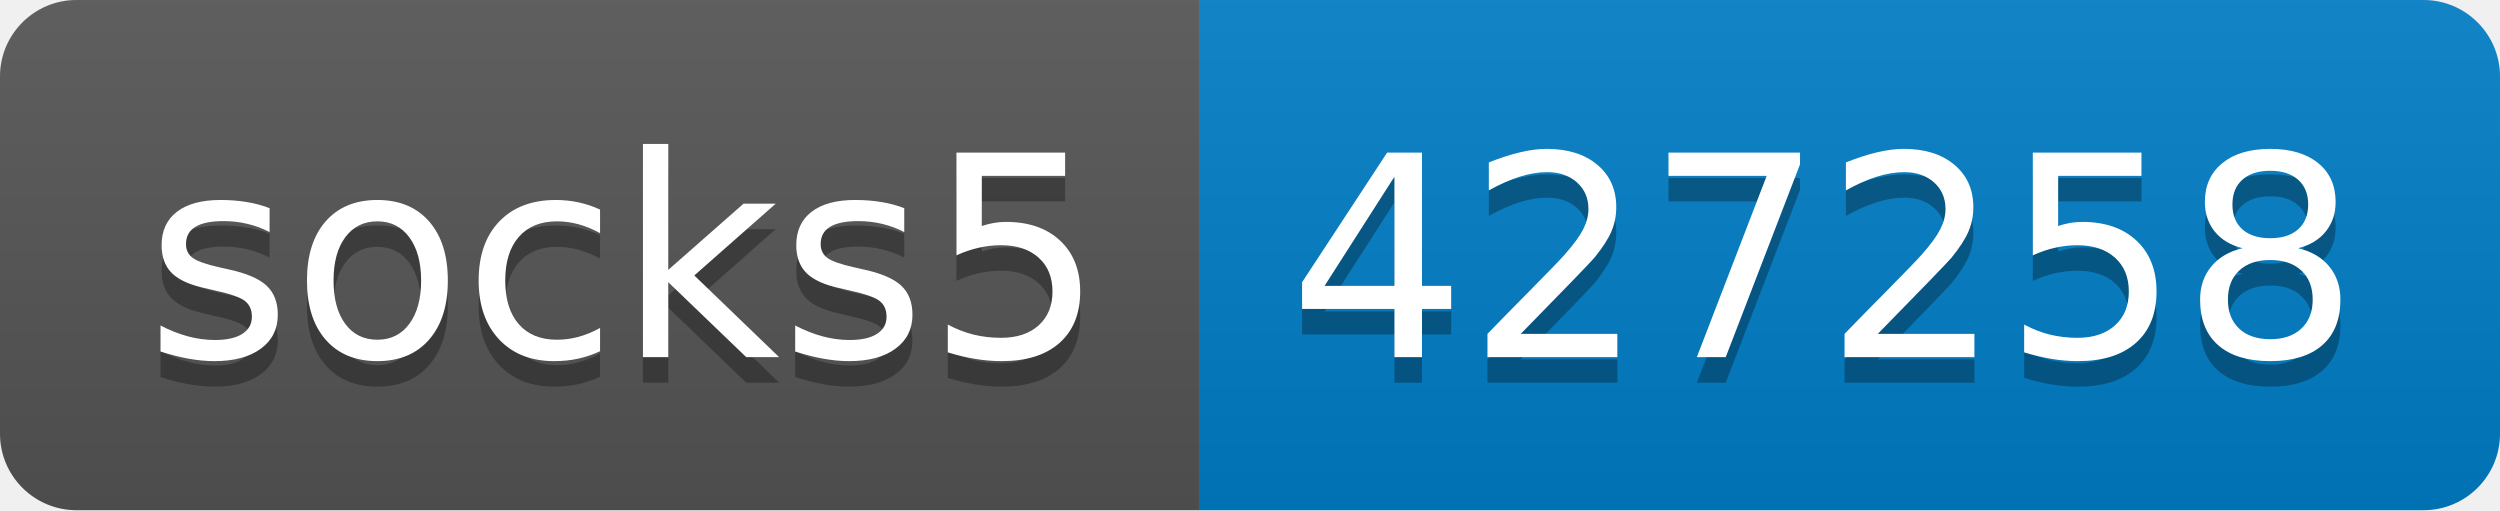
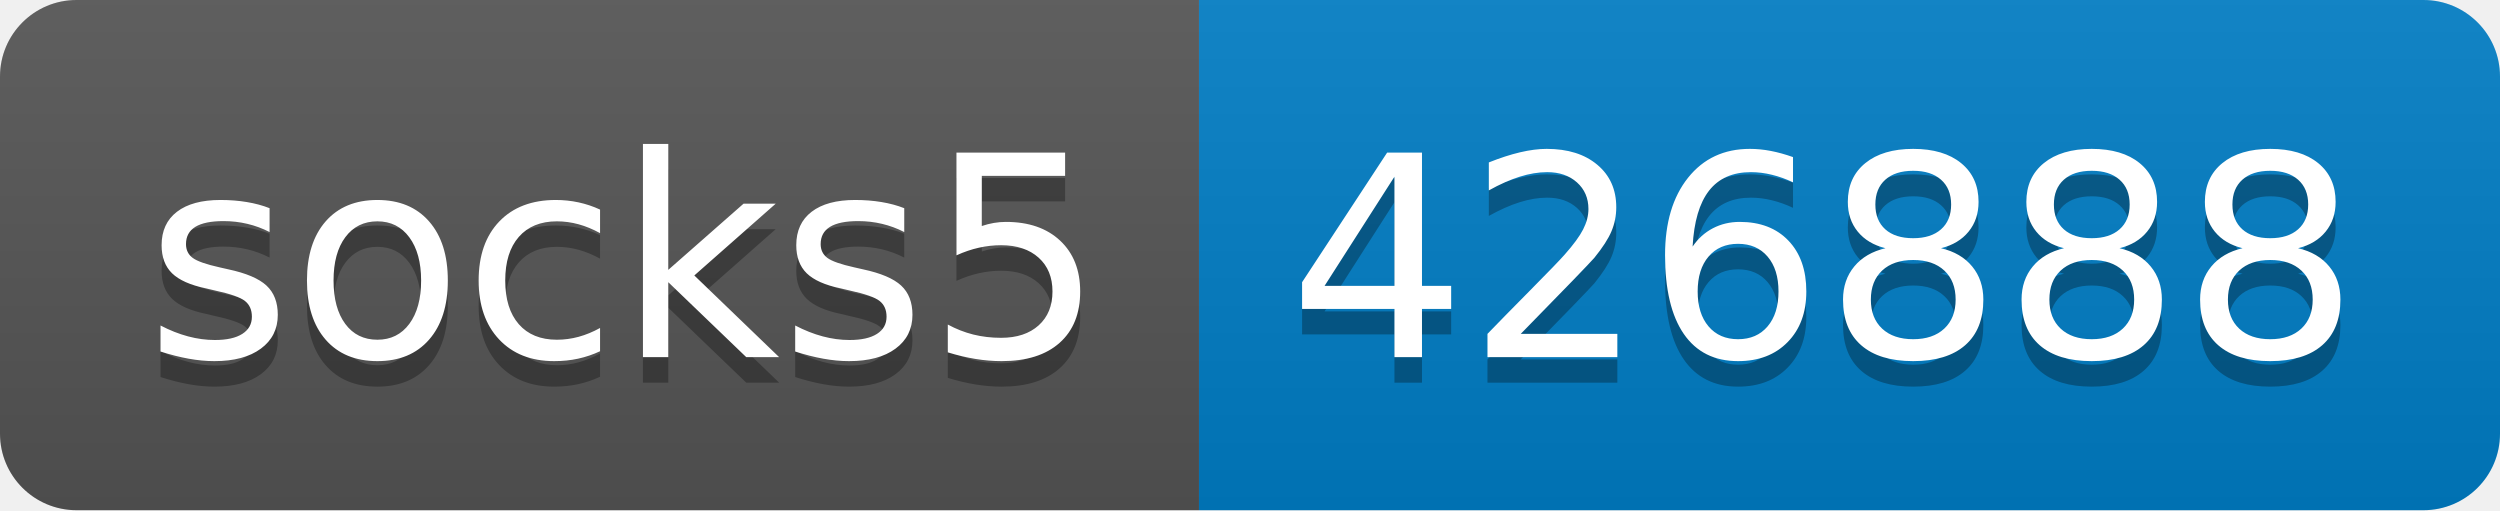
- <svg xmlns="http://www.w3.org/2000/svg" width="98" height="20" role="img" aria-label="socks5: 427258">
+ <svg xmlns="http://www.w3.org/2000/svg" width="98" height="20" role="img" aria-label="socks5: 426888">
  <linearGradient id="s" x2="0" y2="100%">
    <stop offset="0" stop-color="#bbb" stop-opacity=".1" />
    <stop offset="1" stop-opacity=".1" />
  </linearGradient>
  <clipPath id="r">
    <rect width="98" height="20" rx="3" fill="#fff" />
  </clipPath>
  <g clip-path="url(#r)">
    <rect width="47" height="20" fill="#555" />
    <rect x="47" width="51" height="20" fill="#007ec6" />
    <rect width="98" height="20" fill="url(#s)" />
  </g>
  <g fill="#fff" text-anchor="middle" font-family="Verdana,Geneva,DejaVu Sans,sans-serif" text-rendering="geometricPrecision" font-size="110">
    <text aria-hidden="true" x="245" y="150" fill="#010101" fill-opacity=".3" transform="scale(.1)" textLength="370">socks5</text>
    <text x="245" y="140" transform="scale(.1)" fill="#fff" textLength="370">socks5</text>
-     <text aria-hidden="true" x="715" y="150" fill="#010101" fill-opacity=".3" transform="scale(.1)" textLength="410">427258</text>
-     <text x="715" y="140" transform="scale(.1)" fill="#fff" textLength="410">427258</text>
+     <text aria-hidden="true" x="715" y="150" fill="#010101" fill-opacity=".3" transform="scale(.1)" textLength="410">426888</text>
+     <text x="715" y="140" transform="scale(.1)" fill="#fff" textLength="410">426888</text>
  </g>
</svg>
